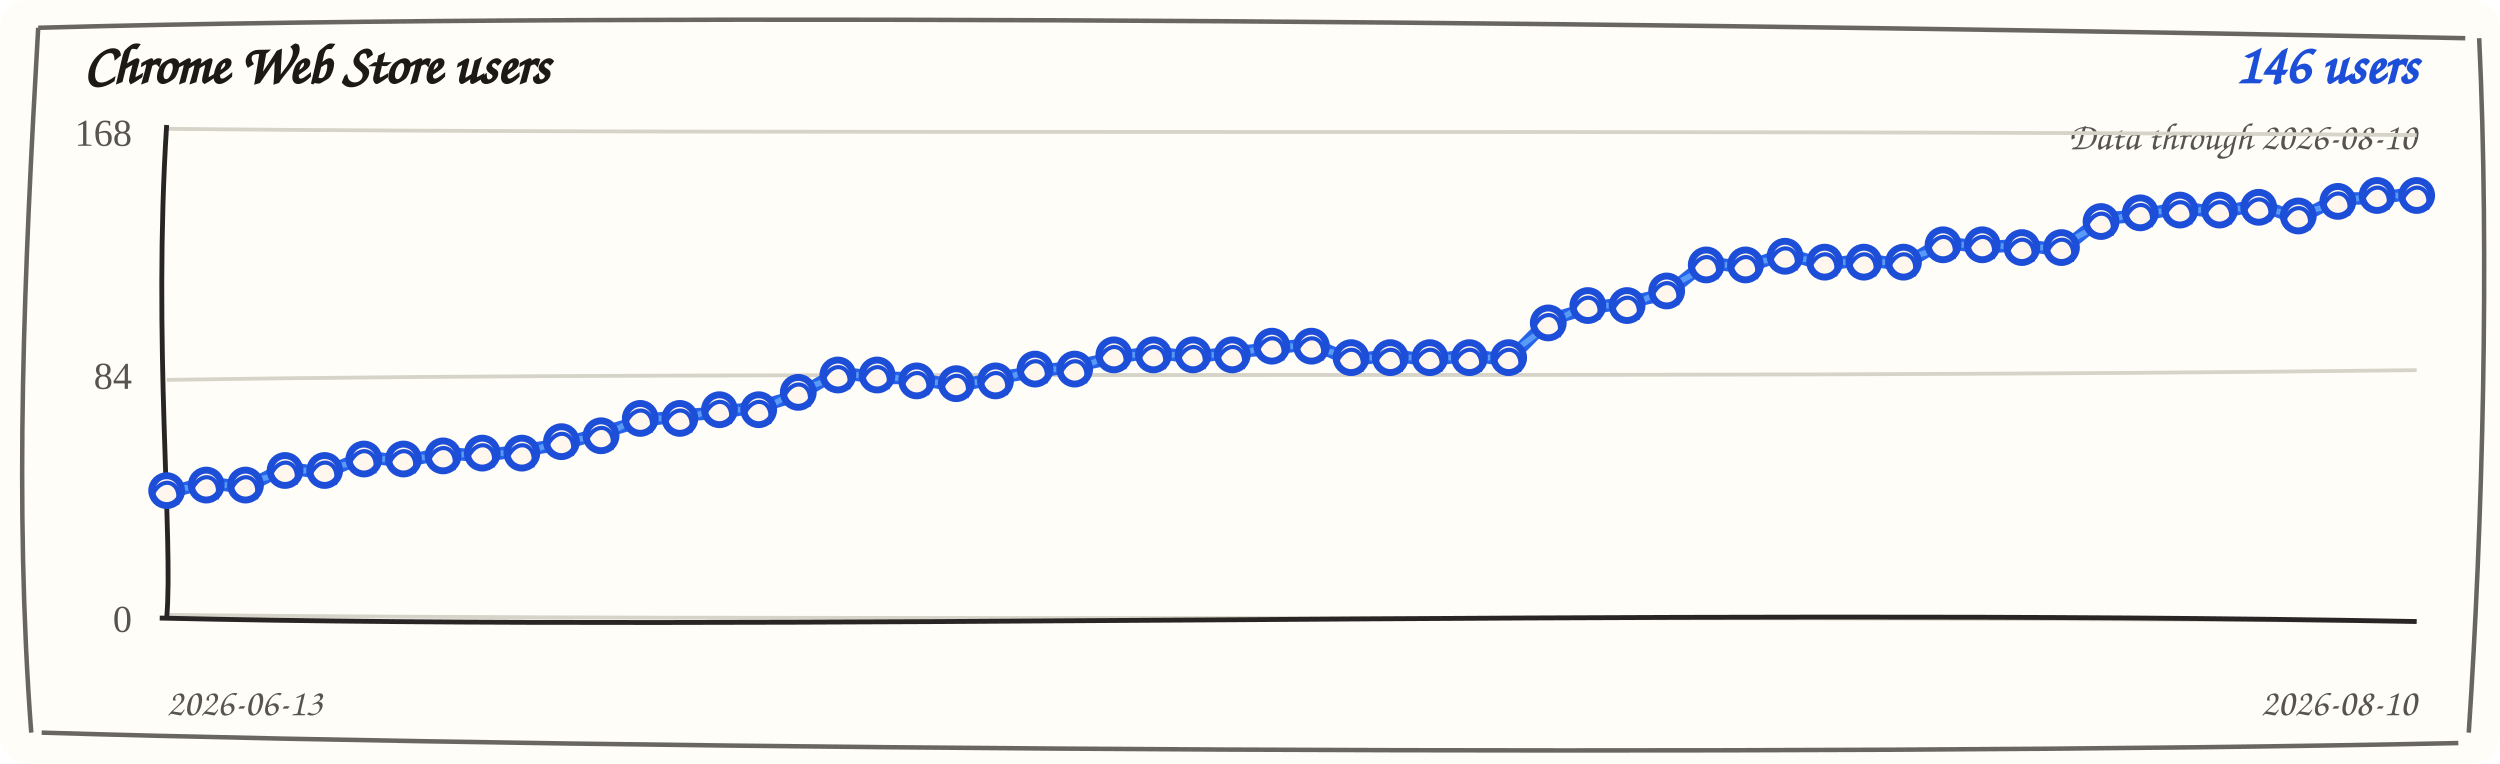
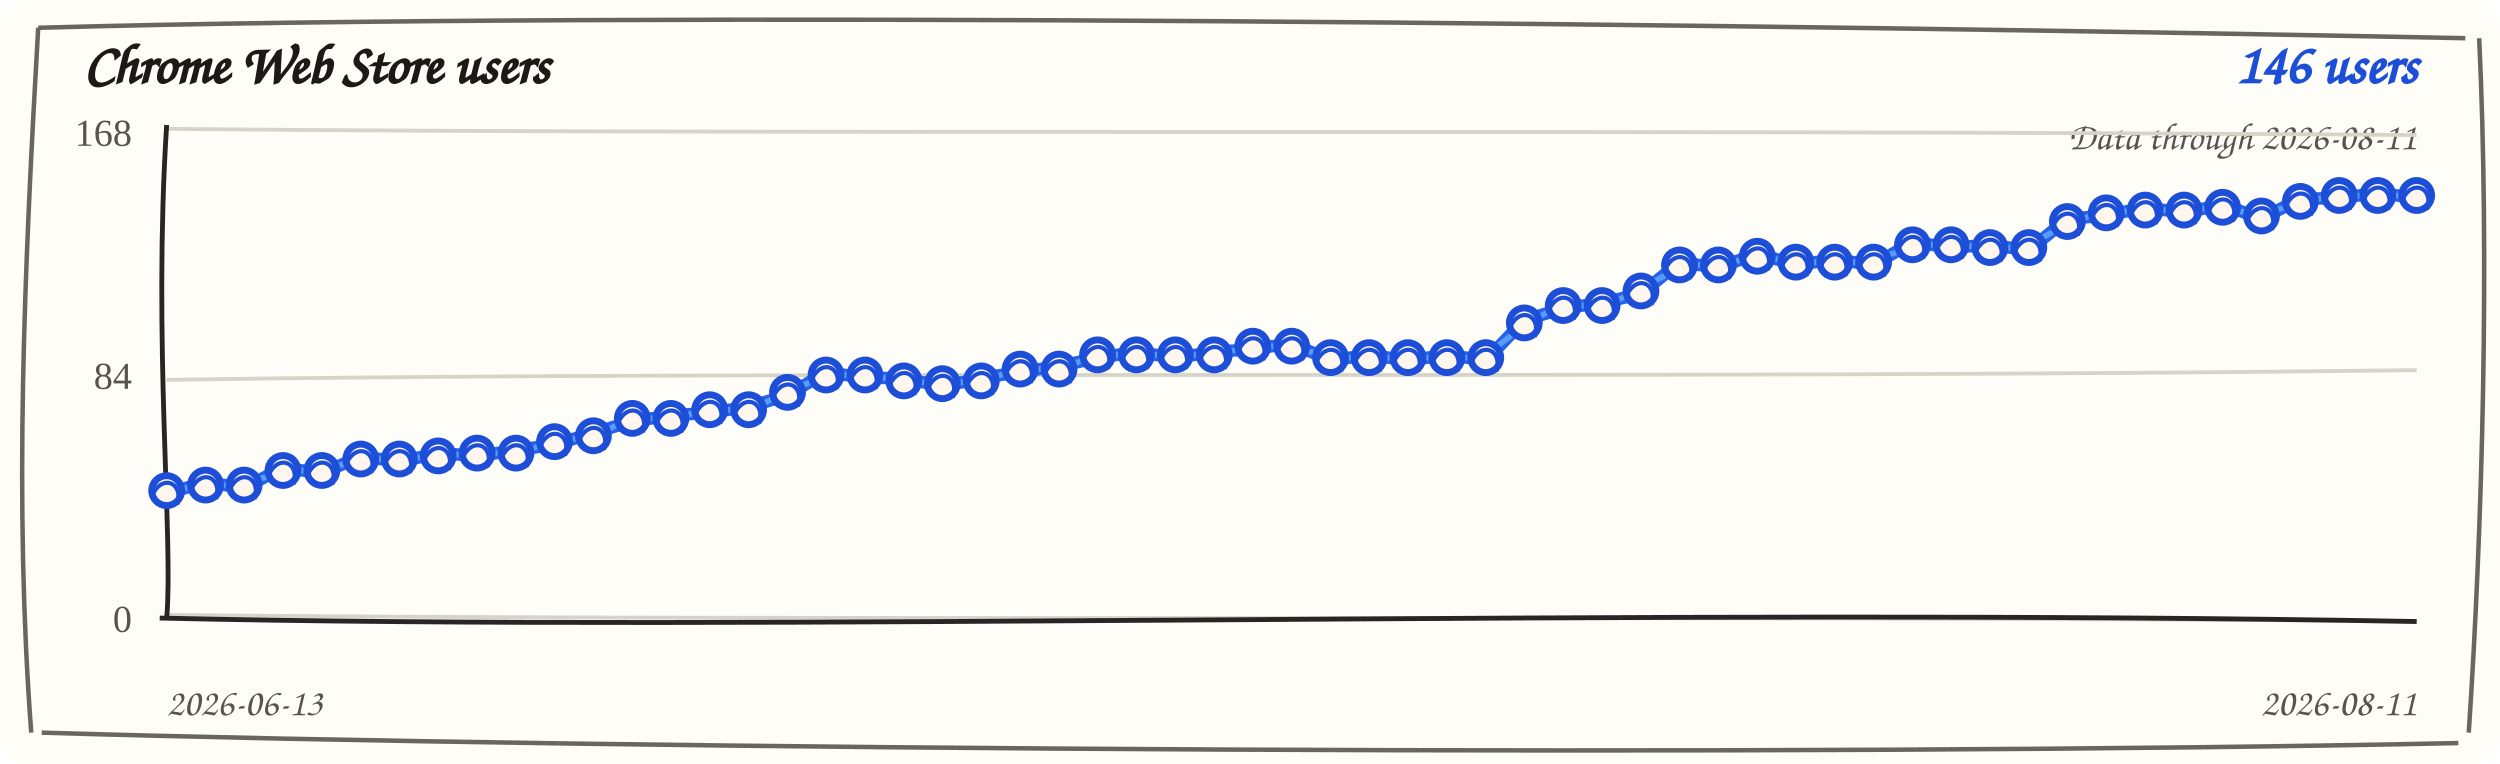
<svg xmlns="http://www.w3.org/2000/svg" width="720" height="220" viewBox="0 0 720 220" role="img" aria-label="Chrome Web Store users trend">
  <rect width="720" height="220" rx="8" fill="#fffdf7" />
  <path d="M 11 8 C 190 3, 512 7, 710 11 M 714 11 C 717 74, 715 151, 711 211 M 708 214 C 523 218, 177 216, 12 211 M 9 211 C 4 145, 7 78, 11 8" fill="none" stroke="#292524" stroke-width="1.3" opacity="0.7" />
  <text x="24" y="24" fill="#1c1917" font-family="'Comic Sans MS', 'Segoe Print', cursive" font-size="16" font-weight="700">Chrome Web Store users</text>
  <text x="696" y="24" fill="#1d4ed8" font-family="'Comic Sans MS', 'Segoe Print', cursive" font-size="16" font-weight="700" text-anchor="end">146 users</text>
-   <text x="696" y="43" fill="#57534e" font-family="'Comic Sans MS', 'Segoe Print', cursive" font-size="11" text-anchor="end">Data through 2026-08-10</text>
+   <text x="696" y="43" fill="#57534e" font-family="'Comic Sans MS', 'Segoe Print', cursive" font-size="11" text-anchor="end">Data through 2026-08-11</text>
  <g>
    <path d="M 48 37.1 C 228 38.9, 468 37.1, 696 38.9" fill="none" stroke="#d6d3c8" stroke-width="1.1" />
    <text x="38" y="42" text-anchor="end" fill="#57534e" font-size="11">168</text>
  </g>
  <g>
    <path d="M 48 109.4 C 228 106.6, 468 109.4, 696 106.6" fill="none" stroke="#d6d3c8" stroke-width="1.1" />
    <text x="38" y="112" text-anchor="end" fill="#57534e" font-size="11">84</text>
  </g>
  <g>
    <path d="M 48 177.1 C 228 178.9, 468 177.1, 696 178.9" fill="none" stroke="#d6d3c8" stroke-width="1.1" />
    <text x="38" y="182" text-anchor="end" fill="#57534e" font-size="11">0</text>
  </g>
  <path d="M 48 36 C 44 98, 50 156, 48 178" fill="none" stroke="#292524" stroke-width="1.4" />
  <path d="M 46 178 C 218 182, 478 175, 696 179" fill="none" stroke="#292524" stroke-width="1.4" />
-   <path d="M 48.0 142.1 L 59.4 138.9 L 70.7 140.5 L 82.1 134.7 L 93.5 136.3 L 104.8 131.4 L 116.2 133.0 L 127.6 130.5 L 138.9 131.3 L 150.3 129.7 L 161.7 128.0 L 173.1 124.7 L 184.4 121.3 L 195.8 119.7 L 207.2 118.8 L 218.5 117.2 L 229.9 113.8 L 241.3 107.2 L 252.6 108.8 L 264.0 108.9 L 275.4 111.3 L 286.7 108.9 L 298.1 107.1 L 309.5 105.5 L 320.8 103.0 L 332.2 101.4 L 343.6 103.0 L 354.9 101.4 L 366.3 100.5 L 377.7 98.9 L 389.1 103.8 L 400.4 102.2 L 411.8 103.8 L 423.2 102.2 L 434.5 103.8 L 445.9 92.2 L 457.3 88.8 L 468.6 87.2 L 480.0 84.6 L 491.4 75.5 L 502.7 77.1 L 514.1 73.0 L 525.5 76.3 L 536.8 74.7 L 548.2 76.3 L 559.6 69.7 L 570.9 71.3 L 582.3 70.5 L 593.7 72.1 L 605.1 63.0 L 616.4 62.1 L 627.8 59.7 L 639.2 61.3 L 650.5 58.9 L 661.9 63.0 L 673.3 57.2 L 684.6 57.1 L 696.0 55.5" fill="none" stroke="#2563eb" stroke-width="3.6" stroke-linecap="round" stroke-linejoin="round" />
-   <path d="M 48.0 140.6 L 59.4 140.4 L 70.7 139.0 L 82.1 136.2 L 93.5 134.8 L 104.8 132.9 L 116.2 131.5 L 127.6 132.0 L 138.9 129.8 L 150.3 131.2 L 161.7 126.5 L 173.1 126.2 L 184.4 119.8 L 195.8 121.2 L 207.2 117.3 L 218.5 118.7 L 229.9 112.3 L 241.3 108.7 L 252.6 107.3 L 264.0 110.4 L 275.4 109.8 L 286.7 110.4 L 298.1 105.6 L 309.5 107.0 L 320.8 101.5 L 332.2 102.9 L 343.6 101.5 L 354.9 102.9 L 366.3 99.0 L 377.7 100.4 L 389.1 102.3 L 400.4 103.7 L 411.8 102.3 L 423.2 103.7 L 434.5 102.3 L 445.9 93.7 L 457.3 87.3 L 468.6 88.7 L 480.0 83.1 L 491.4 77.0 L 502.7 75.6 L 514.1 74.5 L 525.5 74.8 L 536.8 76.2 L 548.2 74.8 L 559.6 71.2 L 570.9 69.8 L 582.3 72.0 L 593.7 70.6 L 605.1 64.5 L 616.4 60.6 L 627.8 61.2 L 639.2 59.8 L 650.5 60.4 L 661.9 61.5 L 673.3 58.7 L 684.6 55.6 L 696.0 57.0" fill="none" stroke="#60a5fa" stroke-width="1.6" stroke-linecap="round" stroke-linejoin="round" opacity="0.85" />
+   <path d="M 48.0 142.1 L 59.2 138.9 L 70.3 140.5 L 81.5 134.7 L 92.7 136.3 L 103.9 131.4 L 115.0 133.0 L 126.2 130.5 L 137.4 131.3 L 148.6 129.7 L 159.7 128.0 L 170.9 124.7 L 182.1 121.3 L 193.2 119.7 L 204.4 118.8 L 215.6 117.2 L 226.8 113.8 L 237.9 107.2 L 249.1 108.8 L 260.3 108.9 L 271.4 111.3 L 282.6 108.9 L 293.8 107.1 L 305.0 105.5 L 316.1 103.0 L 327.3 101.4 L 338.5 103.0 L 349.7 101.4 L 360.8 100.5 L 372.0 98.9 L 383.2 103.8 L 394.3 102.2 L 405.5 103.8 L 416.7 102.2 L 427.9 103.8 L 439.0 92.2 L 450.2 88.8 L 461.4 87.2 L 472.6 84.6 L 483.7 75.5 L 494.9 77.1 L 506.1 73.0 L 517.2 76.3 L 528.4 74.7 L 539.6 76.3 L 550.8 69.7 L 561.9 71.3 L 573.1 70.5 L 584.3 72.1 L 595.4 63.0 L 606.6 62.1 L 617.8 59.7 L 629.0 61.3 L 640.1 58.9 L 651.3 63.0 L 662.5 57.2 L 673.7 57.1 L 684.8 55.5 L 696.0 57.1" fill="none" stroke="#2563eb" stroke-width="3.6" stroke-linecap="round" stroke-linejoin="round" />
+   <path d="M 48.0 140.6 L 59.2 140.4 L 70.3 139.0 L 81.5 136.2 L 92.7 134.8 L 103.9 132.9 L 115.0 131.5 L 126.2 132.0 L 137.4 129.8 L 148.6 131.2 L 159.7 126.5 L 170.9 126.2 L 182.1 119.8 L 193.2 121.2 L 204.4 117.3 L 215.6 118.7 L 226.8 112.3 L 237.9 108.7 L 249.1 107.3 L 260.3 110.4 L 271.4 109.8 L 282.6 110.4 L 293.8 105.6 L 305.0 107.0 L 316.1 101.5 L 327.3 102.9 L 338.5 101.5 L 349.7 102.9 L 360.8 99.0 L 372.0 100.4 L 383.2 102.3 L 394.3 103.7 L 405.5 102.3 L 416.7 103.7 L 427.9 102.3 L 439.0 93.7 L 450.2 87.3 L 461.4 88.7 L 472.6 83.1 L 483.7 77.0 L 494.9 75.6 L 506.1 74.5 L 517.2 74.8 L 528.4 76.2 L 539.6 74.8 L 550.8 71.2 L 561.9 69.8 L 573.1 72.0 L 584.3 70.6 L 595.4 64.5 L 606.6 60.6 L 617.8 61.2 L 629.0 59.8 L 640.1 60.4 L 651.3 61.5 L 662.5 58.7 L 673.7 55.6 L 684.8 57.0 L 696.0 55.6" fill="none" stroke="#60a5fa" stroke-width="1.6" stroke-linecap="round" stroke-linejoin="round" opacity="0.85" />
  <g>
    <circle cx="48.0" cy="141.3" r="4.3" fill="#fff7ed" stroke="#1d4ed8" stroke-width="2" />
    <path d="M 44.0 142.3 C 47.0 136.3, 53.0 139.3, 51.0 145.3" fill="none" stroke="#1d4ed8" stroke-width="1.2" />
  </g>
  <g>
-     <circle cx="59.4" cy="139.7" r="4.3" fill="#fff7ed" stroke="#1d4ed8" stroke-width="2" />
-     <path d="M 55.4 140.7 C 58.4 134.7, 64.4 137.7, 62.4 143.7" fill="none" stroke="#1d4ed8" stroke-width="1.2" />
-   </g>
-   <g>
-     <circle cx="70.7" cy="139.7" r="4.3" fill="#fff7ed" stroke="#1d4ed8" stroke-width="2" />
-     <path d="M 66.7 140.7 C 69.7 134.7, 75.7 137.7, 73.7 143.7" fill="none" stroke="#1d4ed8" stroke-width="1.2" />
-   </g>
-   <g>
-     <circle cx="82.1" cy="135.5" r="4.3" fill="#fff7ed" stroke="#1d4ed8" stroke-width="2" />
-     <path d="M 78.1 136.5 C 81.1 130.5, 87.1 133.5, 85.1 139.5" fill="none" stroke="#1d4ed8" stroke-width="1.2" />
-   </g>
-   <g>
-     <circle cx="93.5" cy="135.5" r="4.3" fill="#fff7ed" stroke="#1d4ed8" stroke-width="2" />
-     <path d="M 89.5 136.5 C 92.5 130.5, 98.5 133.5, 96.5 139.5" fill="none" stroke="#1d4ed8" stroke-width="1.2" />
-   </g>
-   <g>
-     <circle cx="104.8" cy="132.2" r="4.3" fill="#fff7ed" stroke="#1d4ed8" stroke-width="2" />
-     <path d="M 100.8 133.2 C 103.8 127.2, 109.8 130.2, 107.8 136.2" fill="none" stroke="#1d4ed8" stroke-width="1.2" />
-   </g>
-   <g>
-     <circle cx="116.2" cy="132.2" r="4.3" fill="#fff7ed" stroke="#1d4ed8" stroke-width="2" />
-     <path d="M 112.2 133.2 C 115.2 127.2, 121.2 130.2, 119.2 136.2" fill="none" stroke="#1d4ed8" stroke-width="1.2" />
-   </g>
-   <g>
-     <circle cx="127.6" cy="131.3" r="4.3" fill="#fff7ed" stroke="#1d4ed8" stroke-width="2" />
-     <path d="M 123.6 132.3 C 126.6 126.3, 132.6 129.3, 130.6 135.3" fill="none" stroke="#1d4ed8" stroke-width="1.2" />
-   </g>
-   <g>
-     <circle cx="138.9" cy="130.5" r="4.3" fill="#fff7ed" stroke="#1d4ed8" stroke-width="2" />
-     <path d="M 134.9 131.5 C 137.9 125.5, 143.9 128.5, 141.9 134.5" fill="none" stroke="#1d4ed8" stroke-width="1.2" />
-   </g>
-   <g>
-     <circle cx="150.3" cy="130.5" r="4.3" fill="#fff7ed" stroke="#1d4ed8" stroke-width="2" />
-     <path d="M 146.3 131.5 C 149.3 125.5, 155.3 128.5, 153.3 134.5" fill="none" stroke="#1d4ed8" stroke-width="1.2" />
-   </g>
-   <g>
-     <circle cx="161.7" cy="127.2" r="4.3" fill="#fff7ed" stroke="#1d4ed8" stroke-width="2" />
-     <path d="M 157.7 128.2 C 160.7 122.2, 166.7 125.2, 164.7 131.2" fill="none" stroke="#1d4ed8" stroke-width="1.2" />
-   </g>
-   <g>
-     <circle cx="173.1" cy="125.5" r="4.3" fill="#fff7ed" stroke="#1d4ed8" stroke-width="2" />
-     <path d="M 169.1 126.5 C 172.1 120.5, 178.1 123.5, 176.1 129.5" fill="none" stroke="#1d4ed8" stroke-width="1.2" />
-   </g>
-   <g>
-     <circle cx="184.4" cy="120.5" r="4.3" fill="#fff7ed" stroke="#1d4ed8" stroke-width="2" />
-     <path d="M 180.4 121.5 C 183.4 115.5, 189.4 118.5, 187.4 124.5" fill="none" stroke="#1d4ed8" stroke-width="1.2" />
-   </g>
-   <g>
-     <circle cx="195.8" cy="120.5" r="4.3" fill="#fff7ed" stroke="#1d4ed8" stroke-width="2" />
-     <path d="M 191.8 121.5 C 194.8 115.5, 200.8 118.5, 198.8 124.5" fill="none" stroke="#1d4ed8" stroke-width="1.2" />
-   </g>
-   <g>
-     <circle cx="207.2" cy="118.0" r="4.3" fill="#fff7ed" stroke="#1d4ed8" stroke-width="2" />
-     <path d="M 203.2 119.0 C 206.2 113.0, 212.2 116.0, 210.2 122.0" fill="none" stroke="#1d4ed8" stroke-width="1.2" />
-   </g>
-   <g>
-     <circle cx="218.5" cy="118.0" r="4.3" fill="#fff7ed" stroke="#1d4ed8" stroke-width="2" />
-     <path d="M 214.5 119.0 C 217.5 113.0, 223.5 116.0, 221.5 122.0" fill="none" stroke="#1d4ed8" stroke-width="1.2" />
-   </g>
-   <g>
-     <circle cx="229.9" cy="113.0" r="4.3" fill="#fff7ed" stroke="#1d4ed8" stroke-width="2" />
-     <path d="M 225.9 114.0 C 228.9 108.0, 234.9 111.0, 232.9 117.0" fill="none" stroke="#1d4ed8" stroke-width="1.2" />
-   </g>
-   <g>
-     <circle cx="241.3" cy="108.0" r="4.3" fill="#fff7ed" stroke="#1d4ed8" stroke-width="2" />
-     <path d="M 237.3 109.0 C 240.3 103.0, 246.3 106.0, 244.3 112.0" fill="none" stroke="#1d4ed8" stroke-width="1.2" />
-   </g>
-   <g>
-     <circle cx="252.6" cy="108.0" r="4.3" fill="#fff7ed" stroke="#1d4ed8" stroke-width="2" />
-     <path d="M 248.6 109.0 C 251.6 103.0, 257.6 106.0, 255.6 112.0" fill="none" stroke="#1d4ed8" stroke-width="1.2" />
-   </g>
-   <g>
-     <circle cx="264.0" cy="109.7" r="4.3" fill="#fff7ed" stroke="#1d4ed8" stroke-width="2" />
-     <path d="M 260.0 110.7 C 263.0 104.7, 269.0 107.7, 267.0 113.7" fill="none" stroke="#1d4ed8" stroke-width="1.2" />
-   </g>
-   <g>
-     <circle cx="275.4" cy="110.5" r="4.3" fill="#fff7ed" stroke="#1d4ed8" stroke-width="2" />
-     <path d="M 271.4 111.5 C 274.4 105.5, 280.4 108.5, 278.4 114.5" fill="none" stroke="#1d4ed8" stroke-width="1.2" />
-   </g>
-   <g>
-     <circle cx="286.7" cy="109.7" r="4.3" fill="#fff7ed" stroke="#1d4ed8" stroke-width="2" />
-     <path d="M 282.7 110.7 C 285.7 104.7, 291.7 107.7, 289.7 113.7" fill="none" stroke="#1d4ed8" stroke-width="1.2" />
-   </g>
-   <g>
-     <circle cx="298.1" cy="106.3" r="4.3" fill="#fff7ed" stroke="#1d4ed8" stroke-width="2" />
-     <path d="M 294.1 107.3 C 297.1 101.3, 303.1 104.3, 301.1 110.3" fill="none" stroke="#1d4ed8" stroke-width="1.2" />
-   </g>
-   <g>
-     <circle cx="309.5" cy="106.3" r="4.3" fill="#fff7ed" stroke="#1d4ed8" stroke-width="2" />
-     <path d="M 305.5 107.3 C 308.5 101.3, 314.5 104.3, 312.5 110.3" fill="none" stroke="#1d4ed8" stroke-width="1.2" />
-   </g>
-   <g>
-     <circle cx="320.8" cy="102.2" r="4.3" fill="#fff7ed" stroke="#1d4ed8" stroke-width="2" />
-     <path d="M 316.8 103.2 C 319.8 97.2, 325.8 100.2, 323.8 106.2" fill="none" stroke="#1d4ed8" stroke-width="1.2" />
-   </g>
-   <g>
-     <circle cx="332.2" cy="102.2" r="4.3" fill="#fff7ed" stroke="#1d4ed8" stroke-width="2" />
-     <path d="M 328.2 103.2 C 331.2 97.2, 337.2 100.2, 335.2 106.2" fill="none" stroke="#1d4ed8" stroke-width="1.2" />
-   </g>
-   <g>
-     <circle cx="343.6" cy="102.2" r="4.3" fill="#fff7ed" stroke="#1d4ed8" stroke-width="2" />
-     <path d="M 339.6 103.2 C 342.6 97.2, 348.6 100.2, 346.6 106.2" fill="none" stroke="#1d4ed8" stroke-width="1.2" />
-   </g>
-   <g>
-     <circle cx="354.9" cy="102.2" r="4.3" fill="#fff7ed" stroke="#1d4ed8" stroke-width="2" />
-     <path d="M 350.9 103.2 C 353.9 97.2, 359.9 100.2, 357.9 106.2" fill="none" stroke="#1d4ed8" stroke-width="1.2" />
-   </g>
-   <g>
-     <circle cx="366.3" cy="99.7" r="4.3" fill="#fff7ed" stroke="#1d4ed8" stroke-width="2" />
-     <path d="M 362.3 100.7 C 365.3 94.7, 371.3 97.7, 369.3 103.7" fill="none" stroke="#1d4ed8" stroke-width="1.2" />
-   </g>
-   <g>
-     <circle cx="377.7" cy="99.7" r="4.3" fill="#fff7ed" stroke="#1d4ed8" stroke-width="2" />
-     <path d="M 373.7 100.7 C 376.7 94.7, 382.7 97.7, 380.7 103.7" fill="none" stroke="#1d4ed8" stroke-width="1.2" />
-   </g>
-   <g>
-     <circle cx="389.1" cy="103.0" r="4.3" fill="#fff7ed" stroke="#1d4ed8" stroke-width="2" />
-     <path d="M 385.1 104.0 C 388.1 98.0, 394.1 101.0, 392.1 107.0" fill="none" stroke="#1d4ed8" stroke-width="1.2" />
-   </g>
-   <g>
-     <circle cx="400.4" cy="103.0" r="4.3" fill="#fff7ed" stroke="#1d4ed8" stroke-width="2" />
-     <path d="M 396.4 104.0 C 399.4 98.0, 405.4 101.0, 403.4 107.0" fill="none" stroke="#1d4ed8" stroke-width="1.2" />
-   </g>
-   <g>
-     <circle cx="411.8" cy="103.0" r="4.3" fill="#fff7ed" stroke="#1d4ed8" stroke-width="2" />
-     <path d="M 407.8 104.0 C 410.8 98.0, 416.8 101.0, 414.8 107.0" fill="none" stroke="#1d4ed8" stroke-width="1.2" />
-   </g>
-   <g>
-     <circle cx="423.2" cy="103.0" r="4.3" fill="#fff7ed" stroke="#1d4ed8" stroke-width="2" />
-     <path d="M 419.2 104.0 C 422.2 98.0, 428.2 101.0, 426.2 107.0" fill="none" stroke="#1d4ed8" stroke-width="1.2" />
-   </g>
-   <g>
-     <circle cx="434.5" cy="103.0" r="4.3" fill="#fff7ed" stroke="#1d4ed8" stroke-width="2" />
-     <path d="M 430.5 104.0 C 433.5 98.0, 439.5 101.0, 437.5 107.0" fill="none" stroke="#1d4ed8" stroke-width="1.2" />
-   </g>
-   <g>
-     <circle cx="445.9" cy="93.0" r="4.3" fill="#fff7ed" stroke="#1d4ed8" stroke-width="2" />
-     <path d="M 441.9 94.0 C 444.9 88.0, 450.9 91.0, 448.9 97.0" fill="none" stroke="#1d4ed8" stroke-width="1.2" />
-   </g>
-   <g>
-     <circle cx="457.3" cy="88.0" r="4.3" fill="#fff7ed" stroke="#1d4ed8" stroke-width="2" />
-     <path d="M 453.3 89.0 C 456.3 83.0, 462.3 86.0, 460.3 92.0" fill="none" stroke="#1d4ed8" stroke-width="1.2" />
-   </g>
-   <g>
-     <circle cx="468.6" cy="88.0" r="4.3" fill="#fff7ed" stroke="#1d4ed8" stroke-width="2" />
-     <path d="M 464.6 89.0 C 467.6 83.0, 473.6 86.0, 471.6 92.0" fill="none" stroke="#1d4ed8" stroke-width="1.2" />
-   </g>
-   <g>
-     <circle cx="480.0" cy="83.8" r="4.3" fill="#fff7ed" stroke="#1d4ed8" stroke-width="2" />
-     <path d="M 476.0 84.8 C 479.0 78.8, 485.0 81.8, 483.0 87.8" fill="none" stroke="#1d4ed8" stroke-width="1.2" />
-   </g>
-   <g>
-     <circle cx="491.4" cy="76.3" r="4.3" fill="#fff7ed" stroke="#1d4ed8" stroke-width="2" />
-     <path d="M 487.4 77.3 C 490.4 71.3, 496.4 74.3, 494.4 80.3" fill="none" stroke="#1d4ed8" stroke-width="1.2" />
-   </g>
-   <g>
-     <circle cx="502.7" cy="76.3" r="4.3" fill="#fff7ed" stroke="#1d4ed8" stroke-width="2" />
-     <path d="M 498.7 77.3 C 501.7 71.3, 507.7 74.3, 505.7 80.3" fill="none" stroke="#1d4ed8" stroke-width="1.2" />
-   </g>
-   <g>
-     <circle cx="514.1" cy="73.8" r="4.3" fill="#fff7ed" stroke="#1d4ed8" stroke-width="2" />
-     <path d="M 510.1 74.8 C 513.1 68.8, 519.1 71.8, 517.1 77.8" fill="none" stroke="#1d4ed8" stroke-width="1.2" />
-   </g>
-   <g>
-     <circle cx="525.5" cy="75.5" r="4.3" fill="#fff7ed" stroke="#1d4ed8" stroke-width="2" />
-     <path d="M 521.5 76.5 C 524.5 70.5, 530.5 73.5, 528.5 79.5" fill="none" stroke="#1d4ed8" stroke-width="1.2" />
-   </g>
-   <g>
-     <circle cx="536.8" cy="75.5" r="4.3" fill="#fff7ed" stroke="#1d4ed8" stroke-width="2" />
-     <path d="M 532.8 76.5 C 535.8 70.5, 541.8 73.5, 539.8 79.5" fill="none" stroke="#1d4ed8" stroke-width="1.2" />
-   </g>
-   <g>
-     <circle cx="548.2" cy="75.5" r="4.3" fill="#fff7ed" stroke="#1d4ed8" stroke-width="2" />
-     <path d="M 544.2 76.5 C 547.2 70.5, 553.2 73.5, 551.2 79.5" fill="none" stroke="#1d4ed8" stroke-width="1.2" />
-   </g>
-   <g>
-     <circle cx="559.6" cy="70.5" r="4.3" fill="#fff7ed" stroke="#1d4ed8" stroke-width="2" />
-     <path d="M 555.6 71.5 C 558.6 65.5, 564.6 68.5, 562.6 74.5" fill="none" stroke="#1d4ed8" stroke-width="1.2" />
-   </g>
-   <g>
-     <circle cx="570.9" cy="70.5" r="4.3" fill="#fff7ed" stroke="#1d4ed8" stroke-width="2" />
-     <path d="M 566.9 71.5 C 569.9 65.5, 575.9 68.5, 573.9 74.5" fill="none" stroke="#1d4ed8" stroke-width="1.2" />
-   </g>
-   <g>
-     <circle cx="582.3" cy="71.3" r="4.3" fill="#fff7ed" stroke="#1d4ed8" stroke-width="2" />
-     <path d="M 578.3 72.3 C 581.3 66.3, 587.3 69.3, 585.3 75.3" fill="none" stroke="#1d4ed8" stroke-width="1.2" />
-   </g>
-   <g>
-     <circle cx="593.7" cy="71.3" r="4.3" fill="#fff7ed" stroke="#1d4ed8" stroke-width="2" />
-     <path d="M 589.7 72.3 C 592.7 66.3, 598.7 69.3, 596.7 75.3" fill="none" stroke="#1d4ed8" stroke-width="1.2" />
-   </g>
-   <g>
-     <circle cx="605.1" cy="63.8" r="4.3" fill="#fff7ed" stroke="#1d4ed8" stroke-width="2" />
-     <path d="M 601.1 64.8 C 604.1 58.8, 610.1 61.8, 608.1 67.8" fill="none" stroke="#1d4ed8" stroke-width="1.2" />
-   </g>
-   <g>
-     <circle cx="616.4" cy="61.3" r="4.3" fill="#fff7ed" stroke="#1d4ed8" stroke-width="2" />
-     <path d="M 612.4 62.3 C 615.4 56.3, 621.4 59.3, 619.4 65.3" fill="none" stroke="#1d4ed8" stroke-width="1.2" />
-   </g>
-   <g>
-     <circle cx="627.8" cy="60.5" r="4.3" fill="#fff7ed" stroke="#1d4ed8" stroke-width="2" />
-     <path d="M 623.8 61.5 C 626.8 55.5, 632.8 58.5, 630.8 64.5" fill="none" stroke="#1d4ed8" stroke-width="1.2" />
-   </g>
-   <g>
-     <circle cx="639.2" cy="60.5" r="4.3" fill="#fff7ed" stroke="#1d4ed8" stroke-width="2" />
-     <path d="M 635.2 61.5 C 638.2 55.5, 644.2 58.5, 642.2 64.5" fill="none" stroke="#1d4ed8" stroke-width="1.2" />
-   </g>
-   <g>
-     <circle cx="650.5" cy="59.7" r="4.3" fill="#fff7ed" stroke="#1d4ed8" stroke-width="2" />
-     <path d="M 646.5 60.7 C 649.5 54.7, 655.5 57.7, 653.5 63.7" fill="none" stroke="#1d4ed8" stroke-width="1.2" />
-   </g>
-   <g>
-     <circle cx="661.9" cy="62.2" r="4.3" fill="#fff7ed" stroke="#1d4ed8" stroke-width="2" />
-     <path d="M 657.9 63.2 C 660.9 57.2, 666.9 60.2, 664.9 66.2" fill="none" stroke="#1d4ed8" stroke-width="1.2" />
-   </g>
-   <g>
-     <circle cx="673.3" cy="58.0" r="4.3" fill="#fff7ed" stroke="#1d4ed8" stroke-width="2" />
-     <path d="M 669.3 59.0 C 672.3 53.0, 678.3 56.0, 676.3 62.0" fill="none" stroke="#1d4ed8" stroke-width="1.2" />
-   </g>
-   <g>
-     <circle cx="684.6" cy="56.3" r="4.3" fill="#fff7ed" stroke="#1d4ed8" stroke-width="2" />
-     <path d="M 680.6 57.3 C 683.6 51.3, 689.6 54.3, 687.6 60.3" fill="none" stroke="#1d4ed8" stroke-width="1.2" />
+     <circle cx="59.2" cy="139.7" r="4.3" fill="#fff7ed" stroke="#1d4ed8" stroke-width="2" />
+     <path d="M 55.2 140.7 C 58.2 134.7, 64.2 137.7, 62.2 143.7" fill="none" stroke="#1d4ed8" stroke-width="1.2" />
+   </g>
+   <g>
+     <circle cx="70.3" cy="139.7" r="4.3" fill="#fff7ed" stroke="#1d4ed8" stroke-width="2" />
+     <path d="M 66.3 140.7 C 69.3 134.7, 75.3 137.7, 73.3 143.7" fill="none" stroke="#1d4ed8" stroke-width="1.2" />
+   </g>
+   <g>
+     <circle cx="81.5" cy="135.5" r="4.3" fill="#fff7ed" stroke="#1d4ed8" stroke-width="2" />
+     <path d="M 77.5 136.5 C 80.5 130.5, 86.5 133.5, 84.5 139.5" fill="none" stroke="#1d4ed8" stroke-width="1.2" />
+   </g>
+   <g>
+     <circle cx="92.7" cy="135.5" r="4.3" fill="#fff7ed" stroke="#1d4ed8" stroke-width="2" />
+     <path d="M 88.7 136.5 C 91.7 130.5, 97.7 133.5, 95.7 139.5" fill="none" stroke="#1d4ed8" stroke-width="1.2" />
+   </g>
+   <g>
+     <circle cx="103.9" cy="132.2" r="4.3" fill="#fff7ed" stroke="#1d4ed8" stroke-width="2" />
+     <path d="M 99.9 133.2 C 102.9 127.2, 108.9 130.2, 106.9 136.2" fill="none" stroke="#1d4ed8" stroke-width="1.2" />
+   </g>
+   <g>
+     <circle cx="115.0" cy="132.2" r="4.3" fill="#fff7ed" stroke="#1d4ed8" stroke-width="2" />
+     <path d="M 111.0 133.2 C 114.0 127.2, 120.0 130.2, 118.0 136.2" fill="none" stroke="#1d4ed8" stroke-width="1.2" />
+   </g>
+   <g>
+     <circle cx="126.2" cy="131.3" r="4.3" fill="#fff7ed" stroke="#1d4ed8" stroke-width="2" />
+     <path d="M 122.2 132.3 C 125.2 126.3, 131.2 129.3, 129.2 135.3" fill="none" stroke="#1d4ed8" stroke-width="1.2" />
+   </g>
+   <g>
+     <circle cx="137.4" cy="130.5" r="4.3" fill="#fff7ed" stroke="#1d4ed8" stroke-width="2" />
+     <path d="M 133.4 131.5 C 136.4 125.5, 142.4 128.5, 140.4 134.5" fill="none" stroke="#1d4ed8" stroke-width="1.2" />
+   </g>
+   <g>
+     <circle cx="148.6" cy="130.5" r="4.3" fill="#fff7ed" stroke="#1d4ed8" stroke-width="2" />
+     <path d="M 144.6 131.5 C 147.6 125.5, 153.6 128.5, 151.6 134.5" fill="none" stroke="#1d4ed8" stroke-width="1.2" />
+   </g>
+   <g>
+     <circle cx="159.7" cy="127.2" r="4.3" fill="#fff7ed" stroke="#1d4ed8" stroke-width="2" />
+     <path d="M 155.7 128.2 C 158.7 122.2, 164.7 125.2, 162.7 131.2" fill="none" stroke="#1d4ed8" stroke-width="1.2" />
+   </g>
+   <g>
+     <circle cx="170.9" cy="125.5" r="4.3" fill="#fff7ed" stroke="#1d4ed8" stroke-width="2" />
+     <path d="M 166.9 126.5 C 169.9 120.5, 175.9 123.5, 173.9 129.5" fill="none" stroke="#1d4ed8" stroke-width="1.2" />
+   </g>
+   <g>
+     <circle cx="182.1" cy="120.5" r="4.3" fill="#fff7ed" stroke="#1d4ed8" stroke-width="2" />
+     <path d="M 178.1 121.5 C 181.1 115.5, 187.1 118.5, 185.1 124.5" fill="none" stroke="#1d4ed8" stroke-width="1.2" />
+   </g>
+   <g>
+     <circle cx="193.2" cy="120.5" r="4.3" fill="#fff7ed" stroke="#1d4ed8" stroke-width="2" />
+     <path d="M 189.2 121.5 C 192.2 115.5, 198.2 118.5, 196.2 124.5" fill="none" stroke="#1d4ed8" stroke-width="1.2" />
+   </g>
+   <g>
+     <circle cx="204.4" cy="118.0" r="4.3" fill="#fff7ed" stroke="#1d4ed8" stroke-width="2" />
+     <path d="M 200.4 119.0 C 203.4 113.0, 209.4 116.0, 207.4 122.0" fill="none" stroke="#1d4ed8" stroke-width="1.2" />
+   </g>
+   <g>
+     <circle cx="215.6" cy="118.0" r="4.3" fill="#fff7ed" stroke="#1d4ed8" stroke-width="2" />
+     <path d="M 211.6 119.0 C 214.6 113.0, 220.6 116.0, 218.6 122.0" fill="none" stroke="#1d4ed8" stroke-width="1.2" />
+   </g>
+   <g>
+     <circle cx="226.8" cy="113.0" r="4.3" fill="#fff7ed" stroke="#1d4ed8" stroke-width="2" />
+     <path d="M 222.8 114.0 C 225.8 108.0, 231.8 111.0, 229.8 117.0" fill="none" stroke="#1d4ed8" stroke-width="1.2" />
+   </g>
+   <g>
+     <circle cx="237.9" cy="108.0" r="4.3" fill="#fff7ed" stroke="#1d4ed8" stroke-width="2" />
+     <path d="M 233.9 109.0 C 236.9 103.0, 242.9 106.0, 240.9 112.0" fill="none" stroke="#1d4ed8" stroke-width="1.2" />
+   </g>
+   <g>
+     <circle cx="249.1" cy="108.0" r="4.3" fill="#fff7ed" stroke="#1d4ed8" stroke-width="2" />
+     <path d="M 245.1 109.0 C 248.1 103.0, 254.1 106.0, 252.1 112.0" fill="none" stroke="#1d4ed8" stroke-width="1.2" />
+   </g>
+   <g>
+     <circle cx="260.3" cy="109.7" r="4.3" fill="#fff7ed" stroke="#1d4ed8" stroke-width="2" />
+     <path d="M 256.3 110.7 C 259.3 104.7, 265.3 107.7, 263.3 113.7" fill="none" stroke="#1d4ed8" stroke-width="1.2" />
+   </g>
+   <g>
+     <circle cx="271.4" cy="110.5" r="4.3" fill="#fff7ed" stroke="#1d4ed8" stroke-width="2" />
+     <path d="M 267.4 111.5 C 270.4 105.5, 276.4 108.5, 274.4 114.5" fill="none" stroke="#1d4ed8" stroke-width="1.2" />
+   </g>
+   <g>
+     <circle cx="282.6" cy="109.7" r="4.3" fill="#fff7ed" stroke="#1d4ed8" stroke-width="2" />
+     <path d="M 278.6 110.7 C 281.6 104.7, 287.6 107.7, 285.6 113.7" fill="none" stroke="#1d4ed8" stroke-width="1.2" />
+   </g>
+   <g>
+     <circle cx="293.8" cy="106.3" r="4.3" fill="#fff7ed" stroke="#1d4ed8" stroke-width="2" />
+     <path d="M 289.8 107.3 C 292.8 101.3, 298.8 104.3, 296.8 110.3" fill="none" stroke="#1d4ed8" stroke-width="1.2" />
+   </g>
+   <g>
+     <circle cx="305.0" cy="106.3" r="4.3" fill="#fff7ed" stroke="#1d4ed8" stroke-width="2" />
+     <path d="M 301.0 107.3 C 304.0 101.3, 310.0 104.3, 308.0 110.3" fill="none" stroke="#1d4ed8" stroke-width="1.2" />
+   </g>
+   <g>
+     <circle cx="316.1" cy="102.2" r="4.3" fill="#fff7ed" stroke="#1d4ed8" stroke-width="2" />
+     <path d="M 312.1 103.2 C 315.1 97.2, 321.1 100.2, 319.1 106.2" fill="none" stroke="#1d4ed8" stroke-width="1.2" />
+   </g>
+   <g>
+     <circle cx="327.3" cy="102.2" r="4.3" fill="#fff7ed" stroke="#1d4ed8" stroke-width="2" />
+     <path d="M 323.3 103.2 C 326.3 97.2, 332.3 100.2, 330.3 106.2" fill="none" stroke="#1d4ed8" stroke-width="1.2" />
+   </g>
+   <g>
+     <circle cx="338.5" cy="102.2" r="4.3" fill="#fff7ed" stroke="#1d4ed8" stroke-width="2" />
+     <path d="M 334.5 103.2 C 337.5 97.2, 343.5 100.2, 341.5 106.2" fill="none" stroke="#1d4ed8" stroke-width="1.2" />
+   </g>
+   <g>
+     <circle cx="349.7" cy="102.2" r="4.3" fill="#fff7ed" stroke="#1d4ed8" stroke-width="2" />
+     <path d="M 345.7 103.2 C 348.7 97.2, 354.7 100.2, 352.7 106.2" fill="none" stroke="#1d4ed8" stroke-width="1.2" />
+   </g>
+   <g>
+     <circle cx="360.8" cy="99.7" r="4.3" fill="#fff7ed" stroke="#1d4ed8" stroke-width="2" />
+     <path d="M 356.8 100.7 C 359.8 94.7, 365.8 97.7, 363.8 103.7" fill="none" stroke="#1d4ed8" stroke-width="1.2" />
+   </g>
+   <g>
+     <circle cx="372.0" cy="99.7" r="4.3" fill="#fff7ed" stroke="#1d4ed8" stroke-width="2" />
+     <path d="M 368.0 100.7 C 371.0 94.7, 377.0 97.7, 375.0 103.7" fill="none" stroke="#1d4ed8" stroke-width="1.2" />
+   </g>
+   <g>
+     <circle cx="383.2" cy="103.0" r="4.3" fill="#fff7ed" stroke="#1d4ed8" stroke-width="2" />
+     <path d="M 379.2 104.0 C 382.2 98.0, 388.2 101.0, 386.2 107.0" fill="none" stroke="#1d4ed8" stroke-width="1.2" />
+   </g>
+   <g>
+     <circle cx="394.3" cy="103.0" r="4.3" fill="#fff7ed" stroke="#1d4ed8" stroke-width="2" />
+     <path d="M 390.3 104.0 C 393.3 98.0, 399.3 101.0, 397.3 107.0" fill="none" stroke="#1d4ed8" stroke-width="1.2" />
+   </g>
+   <g>
+     <circle cx="405.5" cy="103.0" r="4.3" fill="#fff7ed" stroke="#1d4ed8" stroke-width="2" />
+     <path d="M 401.5 104.0 C 404.5 98.0, 410.5 101.0, 408.5 107.0" fill="none" stroke="#1d4ed8" stroke-width="1.2" />
+   </g>
+   <g>
+     <circle cx="416.7" cy="103.0" r="4.3" fill="#fff7ed" stroke="#1d4ed8" stroke-width="2" />
+     <path d="M 412.7 104.0 C 415.7 98.0, 421.7 101.0, 419.7 107.0" fill="none" stroke="#1d4ed8" stroke-width="1.2" />
+   </g>
+   <g>
+     <circle cx="427.9" cy="103.0" r="4.3" fill="#fff7ed" stroke="#1d4ed8" stroke-width="2" />
+     <path d="M 423.9 104.0 C 426.9 98.0, 432.9 101.0, 430.9 107.0" fill="none" stroke="#1d4ed8" stroke-width="1.2" />
+   </g>
+   <g>
+     <circle cx="439.0" cy="93.0" r="4.3" fill="#fff7ed" stroke="#1d4ed8" stroke-width="2" />
+     <path d="M 435.0 94.0 C 438.0 88.0, 444.0 91.0, 442.0 97.0" fill="none" stroke="#1d4ed8" stroke-width="1.2" />
+   </g>
+   <g>
+     <circle cx="450.2" cy="88.0" r="4.3" fill="#fff7ed" stroke="#1d4ed8" stroke-width="2" />
+     <path d="M 446.2 89.0 C 449.2 83.0, 455.2 86.0, 453.2 92.0" fill="none" stroke="#1d4ed8" stroke-width="1.2" />
+   </g>
+   <g>
+     <circle cx="461.4" cy="88.0" r="4.3" fill="#fff7ed" stroke="#1d4ed8" stroke-width="2" />
+     <path d="M 457.4 89.0 C 460.4 83.0, 466.4 86.0, 464.4 92.0" fill="none" stroke="#1d4ed8" stroke-width="1.2" />
+   </g>
+   <g>
+     <circle cx="472.6" cy="83.8" r="4.3" fill="#fff7ed" stroke="#1d4ed8" stroke-width="2" />
+     <path d="M 468.6 84.8 C 471.6 78.8, 477.6 81.8, 475.6 87.8" fill="none" stroke="#1d4ed8" stroke-width="1.2" />
+   </g>
+   <g>
+     <circle cx="483.7" cy="76.3" r="4.3" fill="#fff7ed" stroke="#1d4ed8" stroke-width="2" />
+     <path d="M 479.7 77.3 C 482.7 71.3, 488.7 74.3, 486.7 80.3" fill="none" stroke="#1d4ed8" stroke-width="1.2" />
+   </g>
+   <g>
+     <circle cx="494.9" cy="76.3" r="4.3" fill="#fff7ed" stroke="#1d4ed8" stroke-width="2" />
+     <path d="M 490.9 77.3 C 493.9 71.3, 499.9 74.3, 497.9 80.3" fill="none" stroke="#1d4ed8" stroke-width="1.2" />
+   </g>
+   <g>
+     <circle cx="506.1" cy="73.8" r="4.3" fill="#fff7ed" stroke="#1d4ed8" stroke-width="2" />
+     <path d="M 502.1 74.8 C 505.1 68.8, 511.1 71.8, 509.1 77.8" fill="none" stroke="#1d4ed8" stroke-width="1.2" />
+   </g>
+   <g>
+     <circle cx="517.2" cy="75.5" r="4.3" fill="#fff7ed" stroke="#1d4ed8" stroke-width="2" />
+     <path d="M 513.2 76.5 C 516.2 70.5, 522.2 73.5, 520.2 79.5" fill="none" stroke="#1d4ed8" stroke-width="1.2" />
+   </g>
+   <g>
+     <circle cx="528.4" cy="75.5" r="4.3" fill="#fff7ed" stroke="#1d4ed8" stroke-width="2" />
+     <path d="M 524.4 76.5 C 527.4 70.5, 533.4 73.5, 531.4 79.5" fill="none" stroke="#1d4ed8" stroke-width="1.2" />
+   </g>
+   <g>
+     <circle cx="539.6" cy="75.5" r="4.3" fill="#fff7ed" stroke="#1d4ed8" stroke-width="2" />
+     <path d="M 535.6 76.5 C 538.6 70.5, 544.6 73.5, 542.6 79.5" fill="none" stroke="#1d4ed8" stroke-width="1.2" />
+   </g>
+   <g>
+     <circle cx="550.8" cy="70.5" r="4.3" fill="#fff7ed" stroke="#1d4ed8" stroke-width="2" />
+     <path d="M 546.8 71.5 C 549.8 65.5, 555.8 68.5, 553.8 74.5" fill="none" stroke="#1d4ed8" stroke-width="1.2" />
+   </g>
+   <g>
+     <circle cx="561.9" cy="70.5" r="4.3" fill="#fff7ed" stroke="#1d4ed8" stroke-width="2" />
+     <path d="M 557.9 71.5 C 560.9 65.5, 566.9 68.5, 564.9 74.5" fill="none" stroke="#1d4ed8" stroke-width="1.2" />
+   </g>
+   <g>
+     <circle cx="573.1" cy="71.3" r="4.3" fill="#fff7ed" stroke="#1d4ed8" stroke-width="2" />
+     <path d="M 569.1 72.3 C 572.1 66.3, 578.1 69.3, 576.1 75.3" fill="none" stroke="#1d4ed8" stroke-width="1.2" />
+   </g>
+   <g>
+     <circle cx="584.3" cy="71.3" r="4.3" fill="#fff7ed" stroke="#1d4ed8" stroke-width="2" />
+     <path d="M 580.3 72.3 C 583.3 66.3, 589.3 69.3, 587.3 75.3" fill="none" stroke="#1d4ed8" stroke-width="1.2" />
+   </g>
+   <g>
+     <circle cx="595.4" cy="63.8" r="4.3" fill="#fff7ed" stroke="#1d4ed8" stroke-width="2" />
+     <path d="M 591.4 64.8 C 594.4 58.8, 600.4 61.8, 598.4 67.8" fill="none" stroke="#1d4ed8" stroke-width="1.2" />
+   </g>
+   <g>
+     <circle cx="606.6" cy="61.3" r="4.3" fill="#fff7ed" stroke="#1d4ed8" stroke-width="2" />
+     <path d="M 602.6 62.3 C 605.6 56.3, 611.6 59.3, 609.6 65.3" fill="none" stroke="#1d4ed8" stroke-width="1.2" />
+   </g>
+   <g>
+     <circle cx="617.8" cy="60.5" r="4.3" fill="#fff7ed" stroke="#1d4ed8" stroke-width="2" />
+     <path d="M 613.8 61.5 C 616.8 55.5, 622.8 58.5, 620.8 64.5" fill="none" stroke="#1d4ed8" stroke-width="1.2" />
+   </g>
+   <g>
+     <circle cx="629.0" cy="60.5" r="4.3" fill="#fff7ed" stroke="#1d4ed8" stroke-width="2" />
+     <path d="M 625.0 61.5 C 628.0 55.5, 634.0 58.5, 632.0 64.5" fill="none" stroke="#1d4ed8" stroke-width="1.2" />
+   </g>
+   <g>
+     <circle cx="640.1" cy="59.7" r="4.3" fill="#fff7ed" stroke="#1d4ed8" stroke-width="2" />
+     <path d="M 636.1 60.7 C 639.1 54.7, 645.1 57.7, 643.1 63.7" fill="none" stroke="#1d4ed8" stroke-width="1.2" />
+   </g>
+   <g>
+     <circle cx="651.3" cy="62.2" r="4.3" fill="#fff7ed" stroke="#1d4ed8" stroke-width="2" />
+     <path d="M 647.3 63.2 C 650.3 57.2, 656.3 60.2, 654.3 66.2" fill="none" stroke="#1d4ed8" stroke-width="1.2" />
+   </g>
+   <g>
+     <circle cx="662.5" cy="58.0" r="4.3" fill="#fff7ed" stroke="#1d4ed8" stroke-width="2" />
+     <path d="M 658.5 59.0 C 661.5 53.0, 667.5 56.0, 665.5 62.0" fill="none" stroke="#1d4ed8" stroke-width="1.2" />
+   </g>
+   <g>
+     <circle cx="673.7" cy="56.3" r="4.3" fill="#fff7ed" stroke="#1d4ed8" stroke-width="2" />
+     <path d="M 669.7 57.3 C 672.7 51.3, 678.7 54.3, 676.7 60.3" fill="none" stroke="#1d4ed8" stroke-width="1.2" />
+   </g>
+   <g>
+     <circle cx="684.8" cy="56.3" r="4.3" fill="#fff7ed" stroke="#1d4ed8" stroke-width="2" />
+     <path d="M 680.8 57.3 C 683.8 51.3, 689.8 54.3, 687.8 60.3" fill="none" stroke="#1d4ed8" stroke-width="1.2" />
  </g>
  <g>
    <circle cx="696.0" cy="56.3" r="4.3" fill="#fff7ed" stroke="#1d4ed8" stroke-width="2" />
    <path d="M 692.0 57.3 C 695.0 51.3, 701.0 54.3, 699.0 60.3" fill="none" stroke="#1d4ed8" stroke-width="1.2" />
  </g>
  <text x="48" y="206" fill="#57534e" font-family="'Comic Sans MS', 'Segoe Print', cursive" font-size="11">2026-06-13</text>
-   <text x="696" y="206" fill="#57534e" font-family="'Comic Sans MS', 'Segoe Print', cursive" font-size="11" text-anchor="end">2026-08-10</text>
+   <text x="696" y="206" fill="#57534e" font-family="'Comic Sans MS', 'Segoe Print', cursive" font-size="11" text-anchor="end">2026-08-11</text>
</svg>
